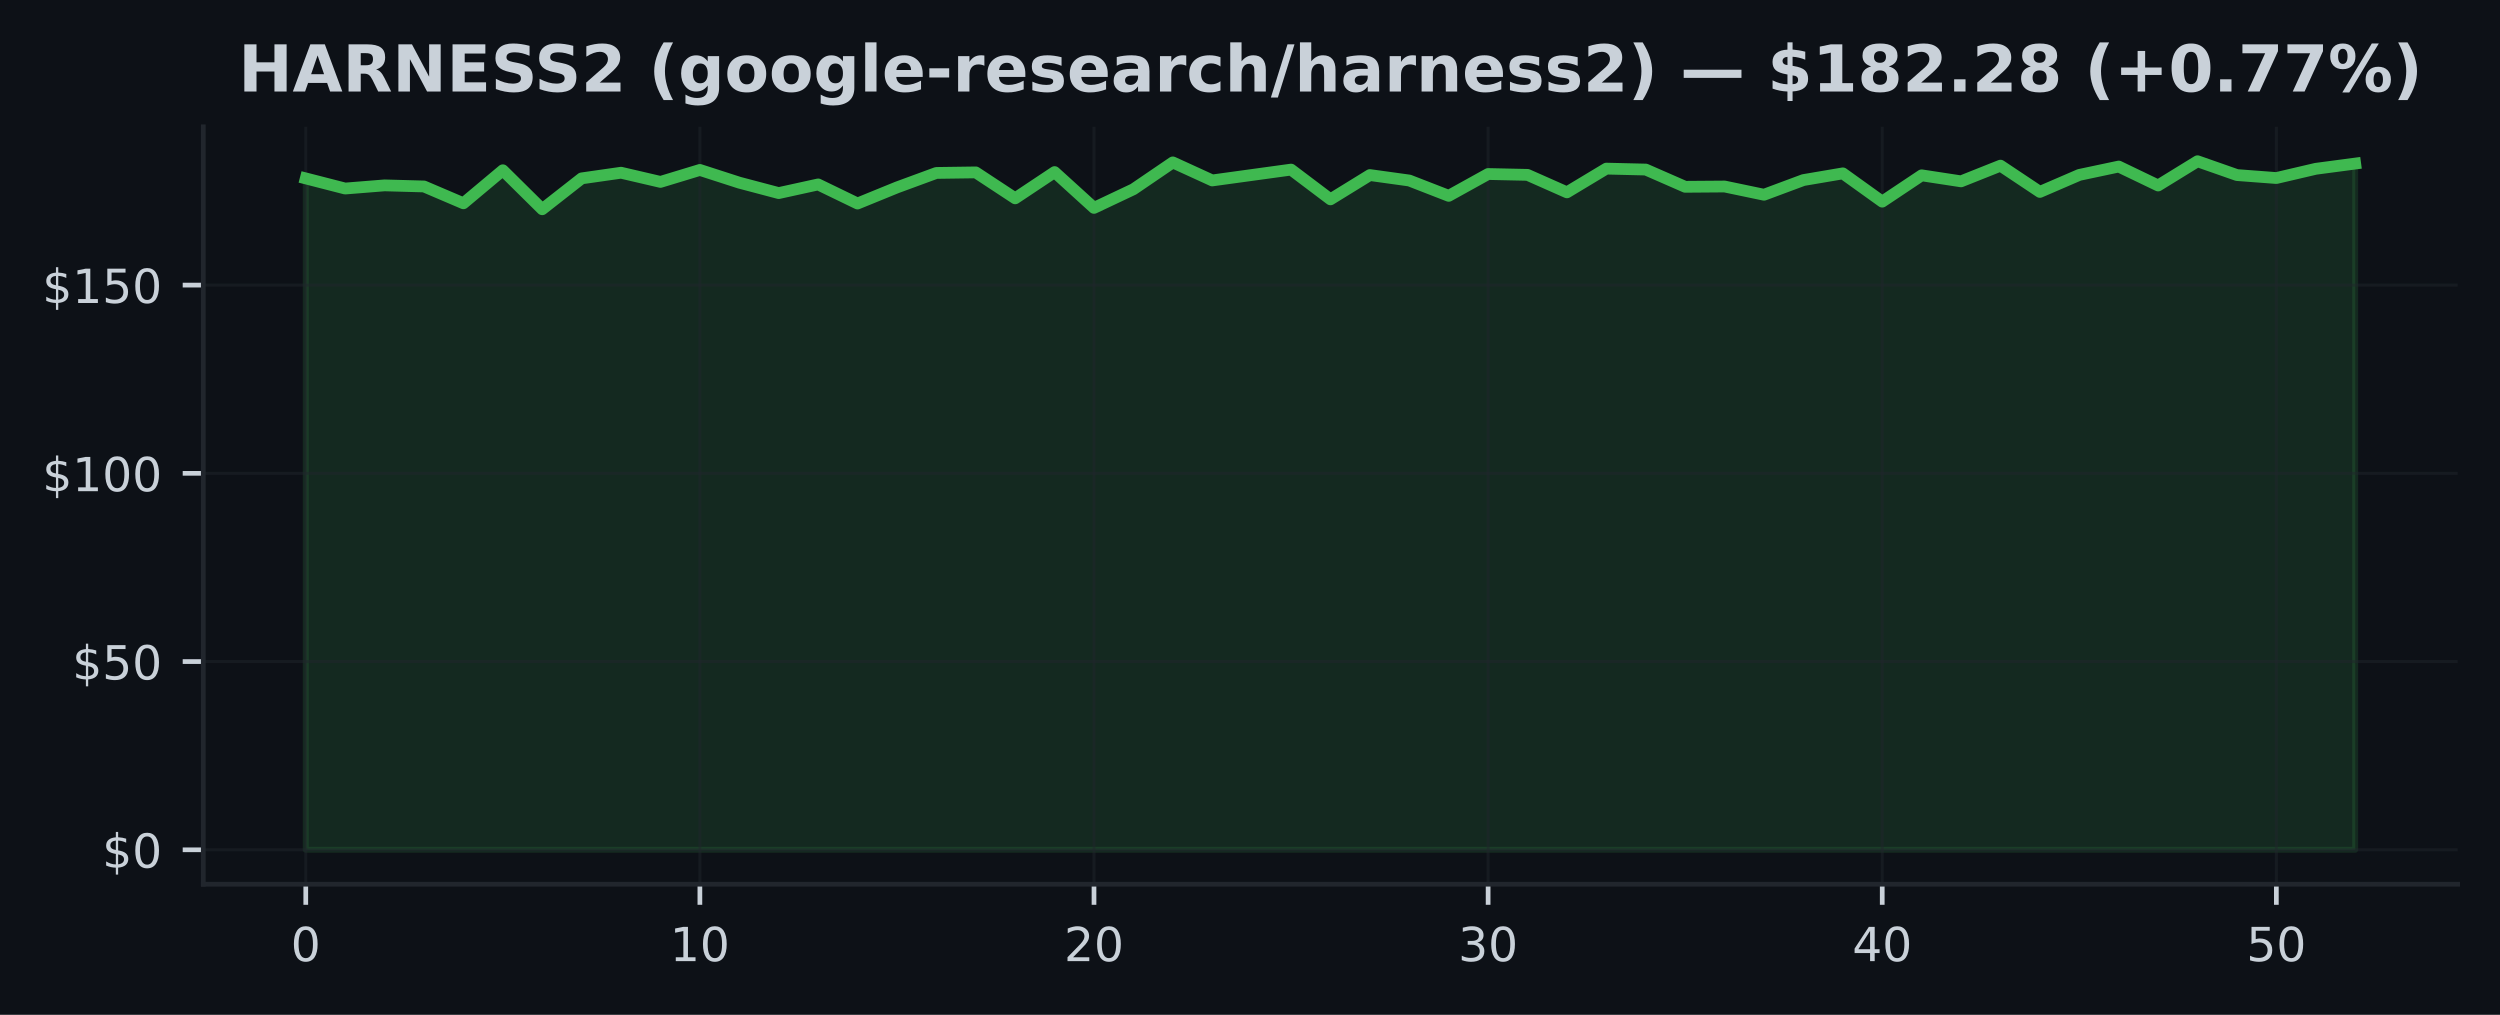
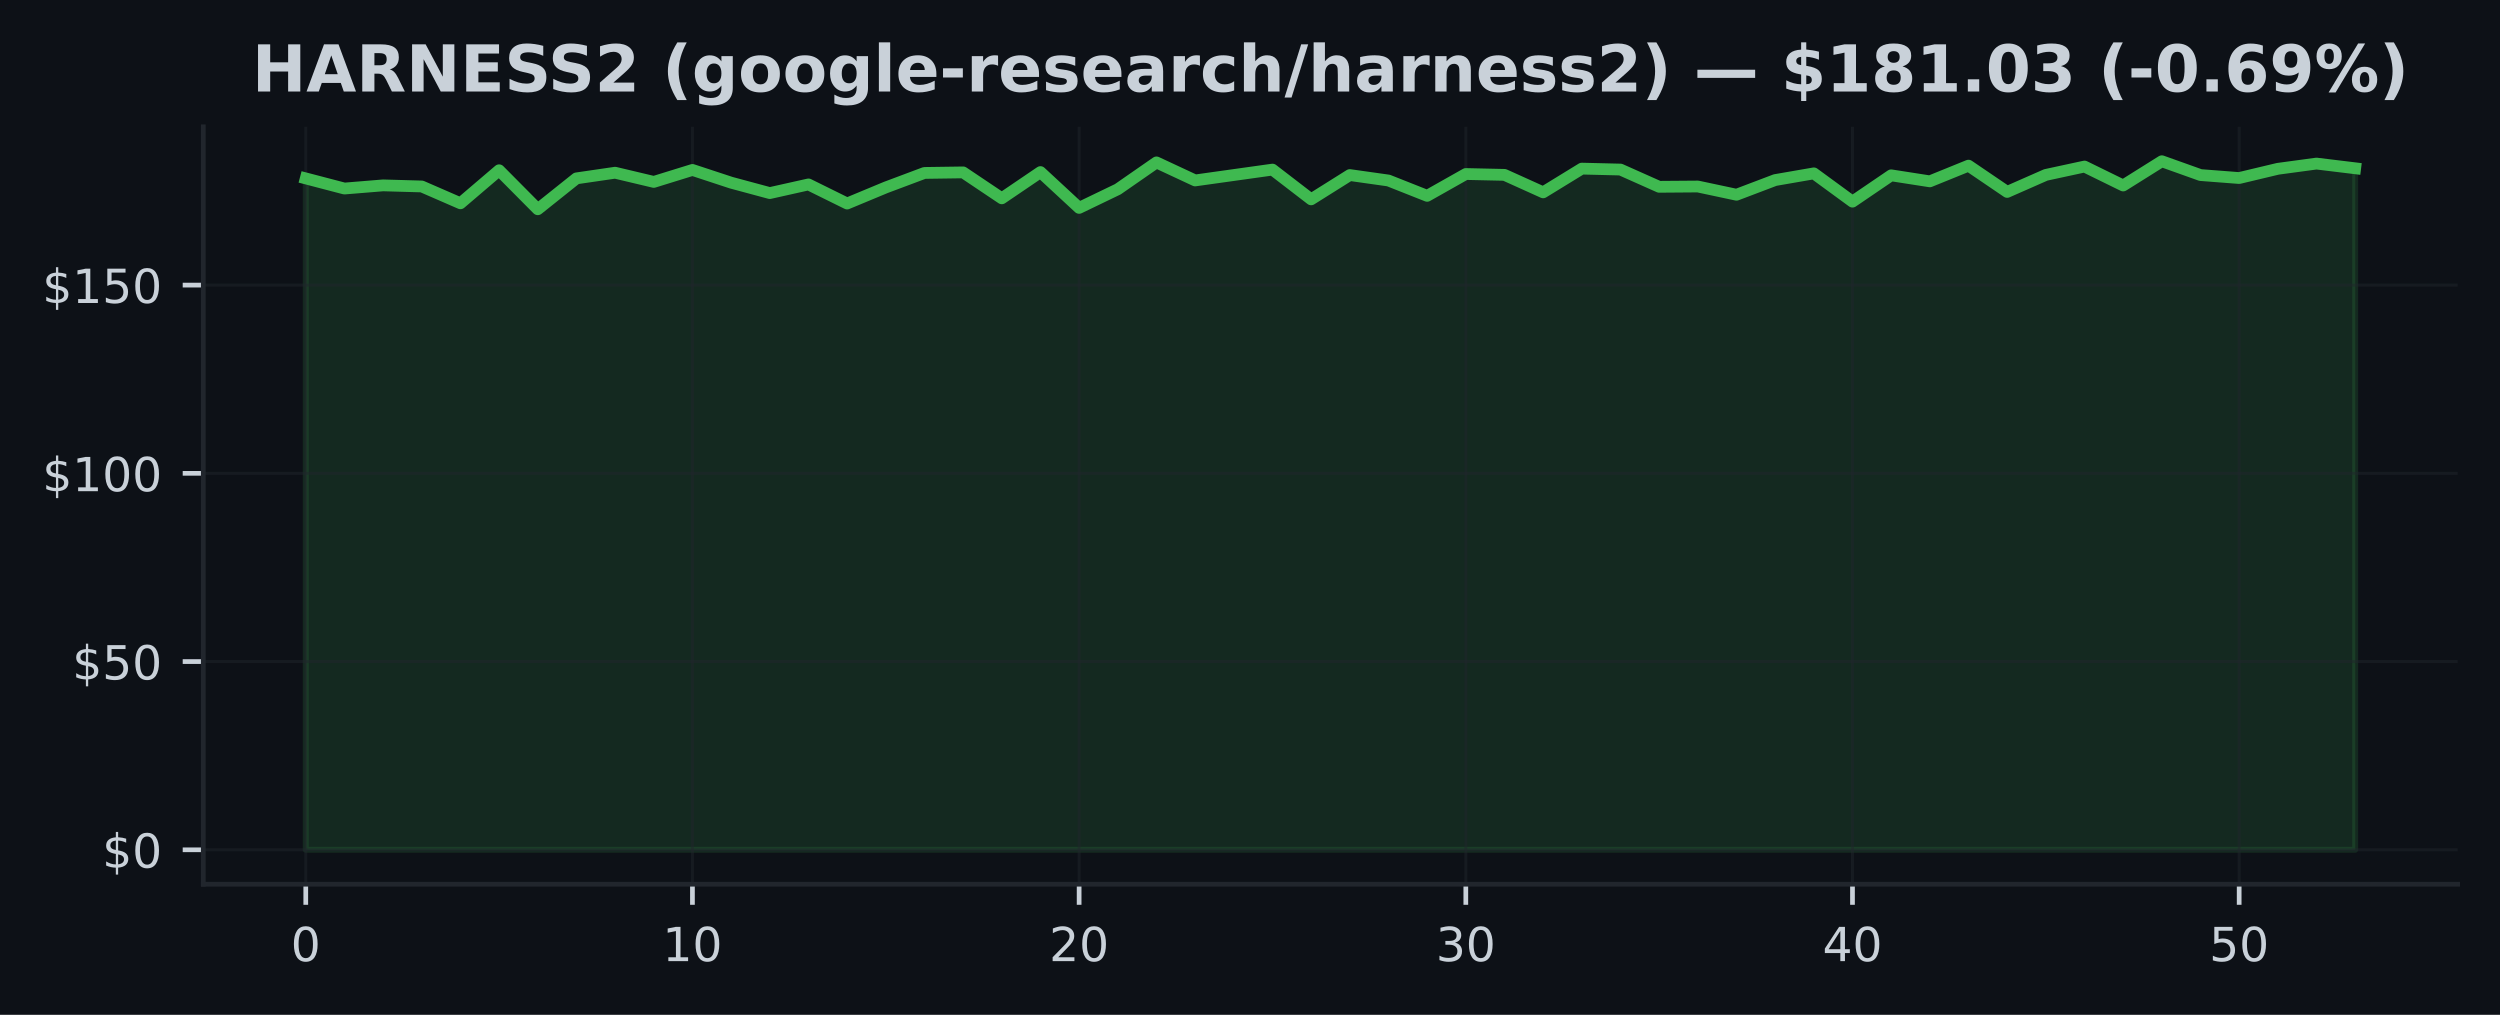
<svg xmlns="http://www.w3.org/2000/svg" xmlns:xlink="http://www.w3.org/1999/xlink" width="425pt" height="172.518pt" viewBox="0 0 425 172.518" version="1.1">
  <defs>
    <style type="text/css">*{stroke-linejoin: round; stroke-linecap: butt}</style>
  </defs>
  <g id="figure_1">
    <g id="patch_1">
      <path d="M 0 172.518  L 425 172.518  L 425 0  L 0 0  z " style="fill: #0d1117" />
    </g>
    <g id="axes_1">
      <g id="patch_2">
        <path d="M 34.56 150.318  L 417.8 150.318  L 417.8 21.558  L 34.56 21.558  z " style="fill: #0d1117" />
      </g>
      <g id="FillBetweenPolyCollection_1">
        <defs>
-           <path id="m20afefccef" d="M 51.98 -28.053  L 51.98 -142.189  L 58.68 -140.467  L 65.38 -141.005  L 72.08 -140.819  L 78.78 -137.959  L 85.48 -143.571  L 92.18 -136.947  L 98.88 -142.195  L 105.58 -143.155  L 112.28 -141.594  L 118.98 -143.629  L 125.68 -141.466  L 132.38 -139.693  L 139.08 -141.165  L 145.78 -137.92  L 152.48 -140.653  L 159.18 -143.117  L 165.88 -143.213  L 172.58 -138.803  L 179.28 -143.264  L 185.98 -137.178  L 192.68 -140.346  L 199.38 -144.909  L 206.08 -141.843  L 212.78 -142.765  L 219.48 -143.686  L 226.18 -138.631  L 232.88 -142.759  L 239.58 -141.831  L 246.28 -139.226  L 252.98 -142.938  L 259.68 -142.791  L 266.38 -139.821  L 273.08 -143.853  L 279.78 -143.693  L 286.48 -140.762  L 293.18 -140.813  L 299.88 -139.411  L 306.58 -141.907  L 313.28 -143.046  L 319.98 -138.24  L 326.68 -142.714  L 333.38 -141.69  L 340.08 -144.358  L 346.78 -139.891  L 353.48 -142.784  L 360.18 -144.205  L 366.88 -140.986  L 373.58 -145.107  L 380.28 -142.759  L 386.98 -142.253  L 393.68 -143.821  L 400.38 -144.71  L 400.38 -28.053  L 400.38 -28.053  L 393.68 -28.053  L 386.98 -28.053  L 380.28 -28.053  L 373.58 -28.053  L 366.88 -28.053  L 360.18 -28.053  L 353.48 -28.053  L 346.78 -28.053  L 340.08 -28.053  L 333.38 -28.053  L 326.68 -28.053  L 319.98 -28.053  L 313.28 -28.053  L 306.58 -28.053  L 299.88 -28.053  L 293.18 -28.053  L 286.48 -28.053  L 279.78 -28.053  L 273.08 -28.053  L 266.38 -28.053  L 259.68 -28.053  L 252.98 -28.053  L 246.28 -28.053  L 239.58 -28.053  L 232.88 -28.053  L 226.18 -28.053  L 219.48 -28.053  L 212.78 -28.053  L 206.08 -28.053  L 199.38 -28.053  L 192.68 -28.053  L 185.98 -28.053  L 179.28 -28.053  L 172.58 -28.053  L 165.88 -28.053  L 159.18 -28.053  L 152.48 -28.053  L 145.78 -28.053  L 139.08 -28.053  L 132.38 -28.053  L 125.68 -28.053  L 118.98 -28.053  L 112.28 -28.053  L 105.58 -28.053  L 98.88 -28.053  L 92.18 -28.053  L 85.48 -28.053  L 78.78 -28.053  L 72.08 -28.053  L 65.38 -28.053  L 58.68 -28.053  L 51.98 -28.053  z " style="stroke: #3fb950; stroke-opacity: 0.15" />
+           <path id="m79b07286d4" d="M 51.98 -28.053  L 51.98 -142.189  L 58.554 -140.467  L 65.127 -141.005  L 71.701 -140.819  L 78.274 -137.959  L 84.848 -143.571  L 91.422 -136.947  L 97.995 -142.195  L 104.569 -143.155  L 111.142 -141.594  L 117.716 -143.629  L 124.289 -141.466  L 130.863 -139.693  L 137.437 -141.165  L 144.01 -137.92  L 150.584 -140.653  L 157.157 -143.117  L 163.731 -143.213  L 170.305 -138.803  L 176.878 -143.264  L 183.452 -137.178  L 190.025 -140.346  L 196.599 -144.909  L 203.172 -141.843  L 209.746 -142.765  L 216.32 -143.686  L 222.893 -138.631  L 229.467 -142.759  L 236.04 -141.831  L 242.614 -139.226  L 249.188 -142.938  L 255.761 -142.791  L 262.335 -139.821  L 268.908 -143.853  L 275.482 -143.693  L 282.055 -140.762  L 288.629 -140.813  L 295.203 -139.411  L 301.776 -141.907  L 308.35 -143.046  L 314.923 -138.24  L 321.497 -142.714  L 328.071 -141.69  L 334.644 -144.358  L 341.218 -139.891  L 347.791 -142.784  L 354.365 -144.205  L 360.938 -140.986  L 367.512 -145.107  L 374.086 -142.759  L 380.659 -142.253  L 387.233 -143.821  L 393.806 -144.71  L 400.38 -143.91  L 400.38 -28.053  L 400.38 -28.053  L 393.806 -28.053  L 387.233 -28.053  L 380.659 -28.053  L 374.086 -28.053  L 367.512 -28.053  L 360.938 -28.053  L 354.365 -28.053  L 347.791 -28.053  L 341.218 -28.053  L 334.644 -28.053  L 328.071 -28.053  L 321.497 -28.053  L 314.923 -28.053  L 308.35 -28.053  L 301.776 -28.053  L 295.203 -28.053  L 288.629 -28.053  L 282.055 -28.053  L 275.482 -28.053  L 268.908 -28.053  L 262.335 -28.053  L 255.761 -28.053  L 249.188 -28.053  L 242.614 -28.053  L 236.04 -28.053  L 229.467 -28.053  L 222.893 -28.053  L 216.32 -28.053  L 209.746 -28.053  L 203.172 -28.053  L 196.599 -28.053  L 190.025 -28.053  L 183.452 -28.053  L 176.878 -28.053  L 170.305 -28.053  L 163.731 -28.053  L 157.157 -28.053  L 150.584 -28.053  L 144.01 -28.053  L 137.437 -28.053  L 130.863 -28.053  L 124.289 -28.053  L 117.716 -28.053  L 111.142 -28.053  L 104.569 -28.053  L 97.995 -28.053  L 91.422 -28.053  L 84.848 -28.053  L 78.274 -28.053  L 71.701 -28.053  L 65.127 -28.053  L 58.554 -28.053  L 51.98 -28.053  z " style="stroke: #3fb950; stroke-opacity: 0.15" />
        </defs>
-         <g clip-path="url(#p54a011a182)">
-           <use xlink:href="#m20afefccef" x="0" y="172.518" style="fill: #3fb950; fill-opacity: 0.15; stroke: #3fb950; stroke-opacity: 0.15" />
+         <g clip-path="url(#pb5a650160e)">
+           <use xlink:href="#m79b07286d4" x="0" y="172.518" style="fill: #3fb950; fill-opacity: 0.15; stroke: #3fb950; stroke-opacity: 0.15" />
        </g>
      </g>
      <g id="matplotlib.axis_1">
        <g id="xtick_1">
          <g id="line2d_1">
-             <path d="M 51.98 150.318  L 51.98 21.558  " clip-path="url(#p54a011a182)" style="fill: none; stroke: #21262d; stroke-opacity: 0.5; stroke-width: 0.5; stroke-linecap: square" />
+             <path d="M 51.98 150.318  L 51.98 21.558  " clip-path="url(#pb5a650160e)" style="fill: none; stroke: #21262d; stroke-opacity: 0.5; stroke-width: 0.5; stroke-linecap: square" />
          </g>
          <g id="line2d_2">
            <defs>
-               <path id="m216bb2ee37" d="M 0 0  L 0 3.5  " style="stroke: #c9d1d9; stroke-width: 0.8" />
+               <path id="m5c89f5e5cf" d="M 0 0  L 0 3.5  " style="stroke: #c9d1d9; stroke-width: 0.8" />
            </defs>
            <g>
-               <use xlink:href="#m216bb2ee37" x="51.98" y="150.318" style="fill: #c9d1d9; stroke: #c9d1d9; stroke-width: 0.8" />
+               <use xlink:href="#m5c89f5e5cf" x="51.98" y="150.318" style="fill: #c9d1d9; stroke: #c9d1d9; stroke-width: 0.8" />
            </g>
          </g>
          <g id="text_1">
            <g style="fill: #c9d1d9" transform="translate(49.435 163.3964) scale(0.08 -0.08)">
              <defs>
                <path id="DejaVuSans-13" d="M 2034 4250  Q 1547 4250 1301 3770  Q 1056 3291 1056 2328  Q 1056 1369 1301 889  Q 1547 409 2034 409  Q 2525 409 2770 889  Q 3016 1369 3016 2328  Q 3016 3291 2770 3770  Q 2525 4250 2034 4250  z M 2034 4750  Q 2819 4750 3233 4129  Q 3647 3509 3647 2328  Q 3647 1150 3233 529  Q 2819 -91 2034 -91  Q 1250 -91 836 529  Q 422 1150 422 2328  Q 422 3509 836 4129  Q 1250 4750 2034 4750  z " transform="scale(0.015625)" />
              </defs>
              <use xlink:href="#DejaVuSans-13" />
            </g>
          </g>
        </g>
        <g id="xtick_2">
          <g id="line2d_3">
-             <path d="M 118.98 150.318  L 118.98 21.558  " clip-path="url(#p54a011a182)" style="fill: none; stroke: #21262d; stroke-opacity: 0.5; stroke-width: 0.5; stroke-linecap: square" />
+             <path d="M 117.716 150.318  L 117.716 21.558  " clip-path="url(#pb5a650160e)" style="fill: none; stroke: #21262d; stroke-opacity: 0.5; stroke-width: 0.5; stroke-linecap: square" />
          </g>
          <g id="line2d_4">
            <g>
-               <use xlink:href="#m216bb2ee37" x="118.98" y="150.318" style="fill: #c9d1d9; stroke: #c9d1d9; stroke-width: 0.8" />
+               <use xlink:href="#m5c89f5e5cf" x="117.716" y="150.318" style="fill: #c9d1d9; stroke: #c9d1d9; stroke-width: 0.8" />
            </g>
          </g>
          <g id="text_2">
-             <g style="fill: #c9d1d9" transform="translate(113.89 163.3964) scale(0.08 -0.08)">
+             <g style="fill: #c9d1d9" transform="translate(112.6258 163.3964) scale(0.08 -0.08)">
              <defs>
                <path id="DejaVuSans-14" d="M 794 531  L 1825 531  L 1825 4091  L 703 3866  L 703 4441  L 1819 4666  L 2450 4666  L 2450 531  L 3481 531  L 3481 0  L 794 0  L 794 531  z " transform="scale(0.015625)" />
              </defs>
              <use xlink:href="#DejaVuSans-14" />
              <use xlink:href="#DejaVuSans-13" transform="translate(63.625 0)" />
            </g>
          </g>
        </g>
        <g id="xtick_3">
          <g id="line2d_5">
-             <path d="M 185.98 150.318  L 185.98 21.558  " clip-path="url(#p54a011a182)" style="fill: none; stroke: #21262d; stroke-opacity: 0.5; stroke-width: 0.5; stroke-linecap: square" />
+             <path d="M 183.452 150.318  L 183.452 21.558  " clip-path="url(#pb5a650160e)" style="fill: none; stroke: #21262d; stroke-opacity: 0.5; stroke-width: 0.5; stroke-linecap: square" />
          </g>
          <g id="line2d_6">
            <g>
-               <use xlink:href="#m216bb2ee37" x="185.98" y="150.318" style="fill: #c9d1d9; stroke: #c9d1d9; stroke-width: 0.8" />
+               <use xlink:href="#m5c89f5e5cf" x="183.452" y="150.318" style="fill: #c9d1d9; stroke: #c9d1d9; stroke-width: 0.8" />
            </g>
          </g>
          <g id="text_3">
-             <g style="fill: #c9d1d9" transform="translate(180.89 163.3964) scale(0.08 -0.08)">
+             <g style="fill: #c9d1d9" transform="translate(178.3617 163.3964) scale(0.08 -0.08)">
              <defs>
                <path id="DejaVuSans-15" d="M 1228 531  L 3431 531  L 3431 0  L 469 0  L 469 531  Q 828 903 1448 1529  Q 2069 2156 2228 2338  Q 2531 2678 2651 2914  Q 2772 3150 2772 3378  Q 2772 3750 2511 3984  Q 2250 4219 1831 4219  Q 1534 4219 1204 4116  Q 875 4013 500 3803  L 500 4441  Q 881 4594 1212 4672  Q 1544 4750 1819 4750  Q 2544 4750 2975 4387  Q 3406 4025 3406 3419  Q 3406 3131 3298 2873  Q 3191 2616 2906 2266  Q 2828 2175 2409 1742  Q 1991 1309 1228 531  z " transform="scale(0.015625)" />
              </defs>
              <use xlink:href="#DejaVuSans-15" />
              <use xlink:href="#DejaVuSans-13" transform="translate(63.625 0)" />
            </g>
          </g>
        </g>
        <g id="xtick_4">
          <g id="line2d_7">
-             <path d="M 252.98 150.318  L 252.98 21.558  " clip-path="url(#p54a011a182)" style="fill: none; stroke: #21262d; stroke-opacity: 0.5; stroke-width: 0.5; stroke-linecap: square" />
+             <path d="M 249.188 150.318  L 249.188 21.558  " clip-path="url(#pb5a650160e)" style="fill: none; stroke: #21262d; stroke-opacity: 0.5; stroke-width: 0.5; stroke-linecap: square" />
          </g>
          <g id="line2d_8">
            <g>
-               <use xlink:href="#m216bb2ee37" x="252.98" y="150.318" style="fill: #c9d1d9; stroke: #c9d1d9; stroke-width: 0.8" />
+               <use xlink:href="#m5c89f5e5cf" x="249.188" y="150.318" style="fill: #c9d1d9; stroke: #c9d1d9; stroke-width: 0.8" />
            </g>
          </g>
          <g id="text_4">
-             <g style="fill: #c9d1d9" transform="translate(247.89 163.3964) scale(0.08 -0.08)">
+             <g style="fill: #c9d1d9" transform="translate(244.0975 163.3964) scale(0.08 -0.08)">
              <defs>
                <path id="DejaVuSans-16" d="M 2597 2516  Q 3050 2419 3304 2112  Q 3559 1806 3559 1356  Q 3559 666 3084 287  Q 2609 -91 1734 -91  Q 1441 -91 1130 -33  Q 819 25 488 141  L 488 750  Q 750 597 1062 519  Q 1375 441 1716 441  Q 2309 441 2620 675  Q 2931 909 2931 1356  Q 2931 1769 2642 2001  Q 2353 2234 1838 2234  L 1294 2234  L 1294 2753  L 1863 2753  Q 2328 2753 2575 2939  Q 2822 3125 2822 3475  Q 2822 3834 2567 4026  Q 2313 4219 1838 4219  Q 1578 4219 1281 4162  Q 984 4106 628 3988  L 628 4550  Q 988 4650 1302 4700  Q 1616 4750 1894 4750  Q 2613 4750 3031 4423  Q 3450 4097 3450 3541  Q 3450 3153 3228 2886  Q 3006 2619 2597 2516  z " transform="scale(0.015625)" />
              </defs>
              <use xlink:href="#DejaVuSans-16" />
              <use xlink:href="#DejaVuSans-13" transform="translate(63.625 0)" />
            </g>
          </g>
        </g>
        <g id="xtick_5">
          <g id="line2d_9">
-             <path d="M 319.98 150.318  L 319.98 21.558  " clip-path="url(#p54a011a182)" style="fill: none; stroke: #21262d; stroke-opacity: 0.5; stroke-width: 0.5; stroke-linecap: square" />
+             <path d="M 314.923 150.318  L 314.923 21.558  " clip-path="url(#pb5a650160e)" style="fill: none; stroke: #21262d; stroke-opacity: 0.5; stroke-width: 0.5; stroke-linecap: square" />
          </g>
          <g id="line2d_10">
            <g>
-               <use xlink:href="#m216bb2ee37" x="319.98" y="150.318" style="fill: #c9d1d9; stroke: #c9d1d9; stroke-width: 0.8" />
+               <use xlink:href="#m5c89f5e5cf" x="314.923" y="150.318" style="fill: #c9d1d9; stroke: #c9d1d9; stroke-width: 0.8" />
            </g>
          </g>
          <g id="text_5">
-             <g style="fill: #c9d1d9" transform="translate(314.89 163.3964) scale(0.08 -0.08)">
+             <g style="fill: #c9d1d9" transform="translate(309.8334 163.3964) scale(0.08 -0.08)">
              <defs>
                <path id="DejaVuSans-17" d="M 2419 4116  L 825 1625  L 2419 1625  L 2419 4116  z M 2253 4666  L 3047 4666  L 3047 1625  L 3713 1625  L 3713 1100  L 3047 1100  L 3047 0  L 2419 0  L 2419 1100  L 313 1100  L 313 1709  L 2253 4666  z " transform="scale(0.015625)" />
              </defs>
              <use xlink:href="#DejaVuSans-17" />
              <use xlink:href="#DejaVuSans-13" transform="translate(63.625 0)" />
            </g>
          </g>
        </g>
        <g id="xtick_6">
          <g id="line2d_11">
-             <path d="M 386.98 150.318  L 386.98 21.558  " clip-path="url(#p54a011a182)" style="fill: none; stroke: #21262d; stroke-opacity: 0.5; stroke-width: 0.5; stroke-linecap: square" />
+             <path d="M 380.659 150.318  L 380.659 21.558  " clip-path="url(#pb5a650160e)" style="fill: none; stroke: #21262d; stroke-opacity: 0.5; stroke-width: 0.5; stroke-linecap: square" />
          </g>
          <g id="line2d_12">
            <g>
-               <use xlink:href="#m216bb2ee37" x="386.98" y="150.318" style="fill: #c9d1d9; stroke: #c9d1d9; stroke-width: 0.8" />
+               <use xlink:href="#m5c89f5e5cf" x="380.659" y="150.318" style="fill: #c9d1d9; stroke: #c9d1d9; stroke-width: 0.8" />
            </g>
          </g>
          <g id="text_6">
-             <g style="fill: #c9d1d9" transform="translate(381.89 163.3964) scale(0.08 -0.08)">
+             <g style="fill: #c9d1d9" transform="translate(375.5692 163.3964) scale(0.08 -0.08)">
              <defs>
                <path id="DejaVuSans-18" d="M 691 4666  L 3169 4666  L 3169 4134  L 1269 4134  L 1269 2991  Q 1406 3038 1543 3061  Q 1681 3084 1819 3084  Q 2600 3084 3056 2656  Q 3513 2228 3513 1497  Q 3513 744 3044 326  Q 2575 -91 1722 -91  Q 1428 -91 1123 -41  Q 819 9 494 109  L 494 744  Q 775 591 1075 516  Q 1375 441 1709 441  Q 2250 441 2565 725  Q 2881 1009 2881 1497  Q 2881 1984 2565 2268  Q 2250 2553 1709 2553  Q 1456 2553 1204 2497  Q 953 2441 691 2322  L 691 4666  z " transform="scale(0.015625)" />
              </defs>
              <use xlink:href="#DejaVuSans-18" />
              <use xlink:href="#DejaVuSans-13" transform="translate(63.625 0)" />
            </g>
          </g>
        </g>
      </g>
      <g id="matplotlib.axis_2">
        <g id="ytick_1">
          <g id="line2d_13">
-             <path d="M 34.56 144.466  L 417.8 144.466  " clip-path="url(#p54a011a182)" style="fill: none; stroke: #21262d; stroke-opacity: 0.5; stroke-width: 0.5; stroke-linecap: square" />
+             <path d="M 34.56 144.466  L 417.8 144.466  " clip-path="url(#pb5a650160e)" style="fill: none; stroke: #21262d; stroke-opacity: 0.5; stroke-width: 0.5; stroke-linecap: square" />
          </g>
          <g id="line2d_14">
            <defs>
-               <path id="m1f286addc2" d="M 0 0  L -3.5 0  " style="stroke: #c9d1d9; stroke-width: 0.8" />
+               <path id="m930d141c5b" d="M 0 0  L -3.5 0  " style="stroke: #c9d1d9; stroke-width: 0.8" />
            </defs>
            <g>
-               <use xlink:href="#m1f286addc2" x="34.56" y="144.466" style="fill: #c9d1d9; stroke: #c9d1d9; stroke-width: 0.8" />
+               <use xlink:href="#m930d141c5b" x="34.56" y="144.466" style="fill: #c9d1d9; stroke: #c9d1d9; stroke-width: 0.8" />
            </g>
          </g>
          <g id="text_7">
            <g style="fill: #c9d1d9" transform="translate(17.38 147.5049) scale(0.08 -0.08)">
              <defs>
                <path id="DejaVuSans-7" d="M 2163 -941  L 1850 -941  L 1847 0  Q 1519 6 1191 76  Q 863 147 531 288  L 531 850  Q 850 650 1176 548  Q 1503 447 1850 444  L 1850 1869  Q 1159 1981 845 2250  Q 531 2519 531 2988  Q 531 3497 872 3790  Q 1213 4084 1850 4128  L 1850 4863  L 2163 4863  L 2163 4138  Q 2453 4125 2725 4076  Q 2997 4028 3256 3944  L 3256 3397  Q 2997 3528 2723 3600  Q 2450 3672 2163 3684  L 2163 2350  Q 2872 2241 3206 1959  Q 3541 1678 3541 1191  Q 3541 663 3186 358  Q 2831 53 2163 6  L 2163 -941  z M 1850 2406  L 1850 3688  Q 1488 3647 1297 3481  Q 1106 3316 1106 3041  Q 1106 2772 1282 2622  Q 1459 2472 1850 2406  z M 2163 1806  L 2163 453  Q 2559 506 2761 678  Q 2963 850 2963 1131  Q 2963 1406 2770 1568  Q 2578 1731 2163 1806  z " transform="scale(0.015625)" />
              </defs>
              <use xlink:href="#DejaVuSans-7" />
              <use xlink:href="#DejaVuSans-13" transform="translate(63.625 0)" />
            </g>
          </g>
        </g>
        <g id="ytick_2">
          <g id="line2d_15">
-             <path d="M 34.56 112.466  L 417.8 112.466  " clip-path="url(#p54a011a182)" style="fill: none; stroke: #21262d; stroke-opacity: 0.5; stroke-width: 0.5; stroke-linecap: square" />
+             <path d="M 34.56 112.466  L 417.8 112.466  " clip-path="url(#pb5a650160e)" style="fill: none; stroke: #21262d; stroke-opacity: 0.5; stroke-width: 0.5; stroke-linecap: square" />
          </g>
          <g id="line2d_16">
            <g>
-               <use xlink:href="#m1f286addc2" x="34.56" y="112.466" style="fill: #c9d1d9; stroke: #c9d1d9; stroke-width: 0.8" />
+               <use xlink:href="#m930d141c5b" x="34.56" y="112.466" style="fill: #c9d1d9; stroke: #c9d1d9; stroke-width: 0.8" />
            </g>
          </g>
          <g id="text_8">
            <g style="fill: #c9d1d9" transform="translate(12.29 115.5053) scale(0.08 -0.08)">
              <use xlink:href="#DejaVuSans-7" />
              <use xlink:href="#DejaVuSans-18" transform="translate(63.625 0)" />
              <use xlink:href="#DejaVuSans-13" transform="translate(127.25 0)" />
            </g>
          </g>
        </g>
        <g id="ytick_3">
          <g id="line2d_17">
-             <path d="M 34.56 80.466  L 417.8 80.466  " clip-path="url(#p54a011a182)" style="fill: none; stroke: #21262d; stroke-opacity: 0.5; stroke-width: 0.5; stroke-linecap: square" />
+             <path d="M 34.56 80.466  L 417.8 80.466  " clip-path="url(#pb5a650160e)" style="fill: none; stroke: #21262d; stroke-opacity: 0.5; stroke-width: 0.5; stroke-linecap: square" />
          </g>
          <g id="line2d_18">
            <g>
-               <use xlink:href="#m1f286addc2" x="34.56" y="80.466" style="fill: #c9d1d9; stroke: #c9d1d9; stroke-width: 0.8" />
+               <use xlink:href="#m930d141c5b" x="34.56" y="80.466" style="fill: #c9d1d9; stroke: #c9d1d9; stroke-width: 0.8" />
            </g>
          </g>
          <g id="text_9">
            <g style="fill: #c9d1d9" transform="translate(7.2 83.50572) scale(0.08 -0.08)">
              <use xlink:href="#DejaVuSans-7" />
              <use xlink:href="#DejaVuSans-14" transform="translate(63.625 0)" />
              <use xlink:href="#DejaVuSans-13" transform="translate(127.25 0)" />
              <use xlink:href="#DejaVuSans-13" transform="translate(190.875 0)" />
            </g>
          </g>
        </g>
        <g id="ytick_4">
          <g id="line2d_19">
-             <path d="M 34.56 48.467  L 417.8 48.467  " clip-path="url(#p54a011a182)" style="fill: none; stroke: #21262d; stroke-opacity: 0.5; stroke-width: 0.5; stroke-linecap: square" />
+             <path d="M 34.56 48.467  L 417.8 48.467  " clip-path="url(#pb5a650160e)" style="fill: none; stroke: #21262d; stroke-opacity: 0.5; stroke-width: 0.5; stroke-linecap: square" />
          </g>
          <g id="line2d_20">
            <g>
-               <use xlink:href="#m1f286addc2" x="34.56" y="48.467" style="fill: #c9d1d9; stroke: #c9d1d9; stroke-width: 0.8" />
+               <use xlink:href="#m930d141c5b" x="34.56" y="48.467" style="fill: #c9d1d9; stroke: #c9d1d9; stroke-width: 0.8" />
            </g>
          </g>
          <g id="text_10">
            <g style="fill: #c9d1d9" transform="translate(7.2 51.50612) scale(0.08 -0.08)">
              <use xlink:href="#DejaVuSans-7" />
              <use xlink:href="#DejaVuSans-14" transform="translate(63.625 0)" />
              <use xlink:href="#DejaVuSans-18" transform="translate(127.25 0)" />
              <use xlink:href="#DejaVuSans-13" transform="translate(190.875 0)" />
            </g>
          </g>
        </g>
      </g>
      <g id="line2d_21">
-         <path d="M 51.98 30.329  L 58.68 32.051  L 65.38 31.513  L 72.08 31.699  L 78.78 34.56  L 85.48 28.947  L 92.18 35.571  L 98.88 30.323  L 105.58 29.363  L 112.28 30.925  L 118.98 28.889  L 125.68 31.053  L 132.38 32.825  L 139.08 31.353  L 145.78 34.598  L 152.48 31.865  L 159.18 29.401  L 165.88 29.305  L 172.58 33.715  L 179.28 29.254  L 185.98 35.341  L 192.68 32.173  L 199.38 27.609  L 206.08 30.675  L 212.78 29.753  L 219.48 28.832  L 226.18 33.888  L 232.88 29.76  L 239.58 30.688  L 246.28 33.293  L 252.98 29.581  L 259.68 29.728  L 266.38 32.697  L 273.08 28.665  L 279.78 28.825  L 286.48 31.757  L 293.18 31.705  L 299.88 33.107  L 306.58 30.611  L 313.28 29.472  L 319.98 34.278  L 326.68 29.805  L 333.38 30.829  L 340.08 28.16  L 346.78 32.627  L 353.48 29.734  L 360.18 28.313  L 366.88 31.533  L 373.58 27.411  L 380.28 29.76  L 386.98 30.265  L 393.68 28.697  L 400.38 27.808  " clip-path="url(#p54a011a182)" style="fill: none; stroke: #3fb950; stroke-width: 2; stroke-linecap: square" />
+         <path d="M 51.98 30.329  L 58.554 32.051  L 65.127 31.513  L 71.701 31.699  L 78.274 34.56  L 84.848 28.947  L 91.422 35.571  L 97.995 30.323  L 104.569 29.363  L 111.142 30.925  L 117.716 28.889  L 124.289 31.053  L 130.863 32.825  L 137.437 31.353  L 144.01 34.598  L 150.584 31.865  L 157.157 29.401  L 163.731 29.305  L 170.305 33.715  L 176.878 29.254  L 183.452 35.341  L 190.025 32.173  L 196.599 27.609  L 203.172 30.675  L 209.746 29.753  L 216.32 28.832  L 222.893 33.888  L 229.467 29.76  L 236.04 30.688  L 242.614 33.293  L 249.188 29.581  L 255.761 29.728  L 262.335 32.697  L 268.908 28.665  L 275.482 28.825  L 282.055 31.757  L 288.629 31.705  L 295.203 33.107  L 301.776 30.611  L 308.35 29.472  L 314.923 34.278  L 321.497 29.805  L 328.071 30.829  L 334.644 28.16  L 341.218 32.627  L 347.791 29.734  L 354.365 28.313  L 360.938 31.533  L 367.512 27.411  L 374.086 29.76  L 380.659 30.265  L 387.233 28.697  L 393.806 27.808  L 400.38 28.608  " clip-path="url(#pb5a650160e)" style="fill: none; stroke: #3fb950; stroke-width: 2; stroke-linecap: square" />
      </g>
      <g id="patch_3">
        <path d="M 34.56 150.318  L 34.56 21.558  " style="fill: none; stroke: #21262d; stroke-width: 0.8; stroke-linejoin: miter; stroke-linecap: square" />
      </g>
      <g id="patch_4">
        <path d="M 34.56 150.318  L 417.8 150.318  " style="fill: none; stroke: #21262d; stroke-width: 0.8; stroke-linejoin: miter; stroke-linecap: square" />
      </g>
      <g id="text_11">
-         <g style="fill: #c9d1d9" transform="translate(40.5275 15.55828) scale(0.11 -0.11)">
+         <g style="fill: #c9d1d9" transform="translate(42.85383 15.55828) scale(0.11 -0.11)">
          <defs>
            <path id="DejaVuSans-Bold-2b" d="M 588 4666  L 1791 4666  L 1791 2888  L 3566 2888  L 3566 4666  L 4769 4666  L 4769 0  L 3566 0  L 3566 1978  L 1791 1978  L 1791 0  L 588 0  L 588 4666  z " transform="scale(0.015625)" />
            <path id="DejaVuSans-Bold-24" d="M 3419 850  L 1538 850  L 1241 0  L 31 0  L 1759 4666  L 3194 4666  L 4922 0  L 3713 0  L 3419 850  z M 1838 1716  L 3116 1716  L 2478 3572  L 1838 1716  z " transform="scale(0.015625)" />
            <path id="DejaVuSans-Bold-35" d="M 2297 2597  Q 2675 2597 2839 2737  Q 3003 2878 3003 3200  Q 3003 3519 2839 3656  Q 2675 3794 2297 3794  L 1791 3794  L 1791 2597  L 2297 2597  z M 1791 1766  L 1791 0  L 588 0  L 588 4666  L 2425 4666  Q 3347 4666 3776 4356  Q 4206 4047 4206 3378  Q 4206 2916 3982 2619  Q 3759 2322 3309 2181  Q 3556 2125 3751 1926  Q 3947 1728 4147 1325  L 4800 0  L 3519 0  L 2950 1159  Q 2778 1509 2601 1637  Q 2425 1766 2131 1766  L 1791 1766  z " transform="scale(0.015625)" />
            <path id="DejaVuSans-Bold-31" d="M 588 4666  L 1931 4666  L 3628 1466  L 3628 4666  L 4769 4666  L 4769 0  L 3425 0  L 1728 3200  L 1728 0  L 588 0  L 588 4666  z " transform="scale(0.015625)" />
            <path id="DejaVuSans-Bold-28" d="M 588 4666  L 3834 4666  L 3834 3756  L 1791 3756  L 1791 2888  L 3713 2888  L 3713 1978  L 1791 1978  L 1791 909  L 3903 909  L 3903 0  L 588 0  L 588 4666  z " transform="scale(0.015625)" />
            <path id="DejaVuSans-Bold-36" d="M 3834 4519  L 3834 3531  Q 3450 3703 3084 3790  Q 2719 3878 2394 3878  Q 1963 3878 1756 3759  Q 1550 3641 1550 3391  Q 1550 3203 1689 3098  Q 1828 2994 2194 2919  L 2706 2816  Q 3484 2659 3812 2340  Q 4141 2022 4141 1434  Q 4141 663 3683 286  Q 3225 -91 2284 -91  Q 1841 -91 1394 -6  Q 947 78 500 244  L 500 1259  Q 947 1022 1364 901  Q 1781 781 2169 781  Q 2563 781 2772 912  Q 2981 1044 2981 1288  Q 2981 1506 2839 1625  Q 2697 1744 2272 1838  L 1806 1941  Q 1106 2091 782 2419  Q 459 2747 459 3303  Q 459 4000 909 4375  Q 1359 4750 2203 4750  Q 2588 4750 2994 4692  Q 3400 4634 3834 4519  z " transform="scale(0.015625)" />
            <path id="DejaVuSans-Bold-15" d="M 1844 884  L 3897 884  L 3897 0  L 506 0  L 506 884  L 2209 2388  Q 2438 2594 2547 2791  Q 2656 2988 2656 3200  Q 2656 3528 2436 3728  Q 2216 3928 1850 3928  Q 1569 3928 1234 3808  Q 900 3688 519 3450  L 519 4475  Q 925 4609 1322 4679  Q 1719 4750 2100 4750  Q 2938 4750 3402 4381  Q 3866 4013 3866 3353  Q 3866 2972 3669 2642  Q 3472 2313 2841 1759  L 1844 884  z " transform="scale(0.015625)" />
            <path id="DejaVuSans-Bold-3" transform="scale(0.015625)" />
            <path id="DejaVuSans-Bold-b" d="M 2413 -844  L 1484 -844  Q 1006 -72 778 623  Q 550 1319 550 2003  Q 550 2688 779 3389  Q 1009 4091 1484 4856  L 2413 4856  Q 2013 4116 1813 3408  Q 1613 2700 1613 2009  Q 1613 1319 1811 609  Q 2009 -100 2413 -844  z " transform="scale(0.015625)" />
            <path id="DejaVuSans-Bold-4a" d="M 2919 594  Q 2688 288 2409 144  Q 2131 0 1766 0  Q 1125 0 706 504  Q 288 1009 288 1791  Q 288 2575 706 3076  Q 1125 3578 1766 3578  Q 2131 3578 2409 3434  Q 2688 3291 2919 2981  L 2919 3500  L 4044 3500  L 4044 353  Q 4044 -491 3511 -936  Q 2978 -1381 1966 -1381  Q 1638 -1381 1331 -1331  Q 1025 -1281 716 -1178  L 716 -306  Q 1009 -475 1290 -558  Q 1572 -641 1856 -641  Q 2406 -641 2662 -400  Q 2919 -159 2919 353  L 2919 594  z M 2181 2772  Q 1834 2772 1640 2515  Q 1447 2259 1447 1791  Q 1447 1309 1634 1061  Q 1822 813 2181 813  Q 2531 813 2725 1069  Q 2919 1325 2919 1791  Q 2919 2259 2725 2515  Q 2531 2772 2181 2772  z " transform="scale(0.015625)" />
            <path id="DejaVuSans-Bold-52" d="M 2203 2784  Q 1831 2784 1636 2517  Q 1441 2250 1441 1747  Q 1441 1244 1636 976  Q 1831 709 2203 709  Q 2569 709 2762 976  Q 2956 1244 2956 1747  Q 2956 2250 2762 2517  Q 2569 2784 2203 2784  z M 2203 3584  Q 3106 3584 3614 3096  Q 4122 2609 4122 1747  Q 4122 884 3614 396  Q 3106 -91 2203 -91  Q 1297 -91 786 396  Q 275 884 275 1747  Q 275 2609 786 3096  Q 1297 3584 2203 3584  z " transform="scale(0.015625)" />
            <path id="DejaVuSans-Bold-4f" d="M 538 4863  L 1656 4863  L 1656 0  L 538 0  L 538 4863  z " transform="scale(0.015625)" />
            <path id="DejaVuSans-Bold-48" d="M 4031 1759  L 4031 1441  L 1416 1441  Q 1456 1047 1700 850  Q 1944 653 2381 653  Q 2734 653 3104 758  Q 3475 863 3866 1075  L 3866 213  Q 3469 63 3072 -14  Q 2675 -91 2278 -91  Q 1328 -91 801 392  Q 275 875 275 1747  Q 275 2603 792 3093  Q 1309 3584 2216 3584  Q 3041 3584 3536 3087  Q 4031 2591 4031 1759  z M 2881 2131  Q 2881 2450 2695 2645  Q 2509 2841 2209 2841  Q 1884 2841 1681 2658  Q 1478 2475 1428 2131  L 2881 2131  z " transform="scale(0.015625)" />
            <path id="DejaVuSans-Bold-10" d="M 347 2297  L 2309 2297  L 2309 1388  L 347 1388  L 347 2297  z " transform="scale(0.015625)" />
            <path id="DejaVuSans-Bold-55" d="M 3138 2547  Q 2991 2616 2845 2648  Q 2700 2681 2553 2681  Q 2122 2681 1889 2404  Q 1656 2128 1656 1613  L 1656 0  L 538 0  L 538 3500  L 1656 3500  L 1656 2925  Q 1872 3269 2151 3426  Q 2431 3584 2822 3584  Q 2878 3584 2943 3579  Q 3009 3575 3134 3559  L 3138 2547  z " transform="scale(0.015625)" />
            <path id="DejaVuSans-Bold-56" d="M 3272 3391  L 3272 2541  Q 2913 2691 2578 2766  Q 2244 2841 1947 2841  Q 1628 2841 1473 2761  Q 1319 2681 1319 2516  Q 1319 2381 1436 2309  Q 1553 2238 1856 2203  L 2053 2175  Q 2913 2066 3209 1816  Q 3506 1566 3506 1031  Q 3506 472 3093 190  Q 2681 -91 1863 -91  Q 1516 -91 1145 -36  Q 775 19 384 128  L 384 978  Q 719 816 1070 734  Q 1422 653 1784 653  Q 2113 653 2278 743  Q 2444 834 2444 1013  Q 2444 1163 2330 1236  Q 2216 1309 1875 1350  L 1678 1375  Q 931 1469 631 1722  Q 331 1975 331 2491  Q 331 3047 712 3315  Q 1094 3584 1881 3584  Q 2191 3584 2531 3537  Q 2872 3491 3272 3391  z " transform="scale(0.015625)" />
            <path id="DejaVuSans-Bold-44" d="M 2106 1575  Q 1756 1575 1579 1456  Q 1403 1338 1403 1106  Q 1403 894 1545 773  Q 1688 653 1941 653  Q 2256 653 2472 879  Q 2688 1106 2688 1447  L 2688 1575  L 2106 1575  z M 3816 1997  L 3816 0  L 2688 0  L 2688 519  Q 2463 200 2181 54  Q 1900 -91 1497 -91  Q 953 -91 614 226  Q 275 544 275 1050  Q 275 1666 698 1953  Q 1122 2241 2028 2241  L 2688 2241  L 2688 2328  Q 2688 2594 2478 2717  Q 2269 2841 1825 2841  Q 1466 2841 1156 2769  Q 847 2697 581 2553  L 581 3406  Q 941 3494 1303 3539  Q 1666 3584 2028 3584  Q 2975 3584 3395 3211  Q 3816 2838 3816 1997  z " transform="scale(0.015625)" />
            <path id="DejaVuSans-Bold-46" d="M 3366 3391  L 3366 2478  Q 3138 2634 2908 2709  Q 2678 2784 2431 2784  Q 1963 2784 1702 2511  Q 1441 2238 1441 1747  Q 1441 1256 1702 982  Q 1963 709 2431 709  Q 2694 709 2930 787  Q 3166 866 3366 1019  L 3366 103  Q 3103 6 2833 -42  Q 2563 -91 2291 -91  Q 1344 -91 809 395  Q 275 881 275 1747  Q 275 2613 809 3098  Q 1344 3584 2291 3584  Q 2566 3584 2833 3536  Q 3100 3488 3366 3391  z " transform="scale(0.015625)" />
            <path id="DejaVuSans-Bold-4b" d="M 4056 2131  L 4056 0  L 2931 0  L 2931 347  L 2931 1625  Q 2931 2084 2911 2256  Q 2891 2428 2841 2509  Q 2775 2619 2662 2680  Q 2550 2741 2406 2741  Q 2056 2741 1856 2470  Q 1656 2200 1656 1722  L 1656 0  L 538 0  L 538 4863  L 1656 4863  L 1656 2988  Q 1909 3294 2193 3439  Q 2478 3584 2822 3584  Q 3428 3584 3742 3212  Q 4056 2841 4056 2131  z " transform="scale(0.015625)" />
            <path id="DejaVuSans-Bold-12" d="M 1644 4666  L 2338 4666  L 691 -594  L 0 -594  L 1644 4666  z " transform="scale(0.015625)" />
            <path id="DejaVuSans-Bold-51" d="M 4056 2131  L 4056 0  L 2931 0  L 2931 347  L 2931 1631  Q 2931 2084 2911 2256  Q 2891 2428 2841 2509  Q 2775 2619 2662 2680  Q 2550 2741 2406 2741  Q 2056 2741 1856 2470  Q 1656 2200 1656 1722  L 1656 0  L 538 0  L 538 3500  L 1656 3500  L 1656 2988  Q 1909 3294 2193 3439  Q 2478 3584 2822 3584  Q 3428 3584 3742 3212  Q 4056 2841 4056 2131  z " transform="scale(0.015625)" />
            <path id="DejaVuSans-Bold-c" d="M 513 -844  Q 913 -100 1113 609  Q 1313 1319 1313 2009  Q 1313 2700 1113 3408  Q 913 4116 513 4856  L 1441 4856  Q 1916 4091 2145 3389  Q 2375 2688 2375 2003  Q 2375 1319 2147 623  Q 1919 -72 1441 -844  L 513 -844  z " transform="scale(0.015625)" />
            <path id="DejaVuSans-Bold-af6" d="M 344 2156  L 6056 2156  L 6056 1350  L 344 1350  L 344 2156  z " transform="scale(0.015625)" />
            <path id="DejaVuSans-Bold-7" d="M 2484 -941  L 1978 -941  L 1975 0  Q 1584 16 1218 87  Q 853 159 506 288  L 506 1106  Q 866 922 1233 823  Q 1600 725 1978 713  L 1978 1684  L 1875 1703  Q 1128 1834 814 2115  Q 500 2397 500 2925  Q 500 3484 883 3798  Q 1266 4113 1975 4141  L 1978 4863  L 2484 4863  L 2484 4153  Q 2797 4128 3109 4075  Q 3422 4022 3738 3938  L 3738 3144  Q 3425 3275 3112 3348  Q 2800 3422 2484 3438  L 2484 2541  L 2584 2522  Q 3378 2397 3698 2105  Q 4019 1813 4019 1241  Q 4019 666 3637 358  Q 3256 50 2484 6  L 2484 -941  z M 1978 2613  L 1978 3428  Q 1756 3416 1623 3308  Q 1491 3200 1491 3034  Q 1491 2850 1612 2745  Q 1734 2641 1978 2613  z M 2484 1594  L 2484 725  Q 2756 728 2892 831  Q 3028 934 3028 1141  Q 3028 1353 2903 1458  Q 2778 1563 2484 1594  z " transform="scale(0.015625)" />
            <path id="DejaVuSans-Bold-14" d="M 750 831  L 1813 831  L 1813 3847  L 722 3622  L 722 4441  L 1806 4666  L 2950 4666  L 2950 831  L 4013 831  L 4013 0  L 750 0  L 750 831  z " transform="scale(0.015625)" />
            <path id="DejaVuSans-Bold-1b" d="M 2228 2088  Q 1891 2088 1709 1903  Q 1528 1719 1528 1375  Q 1528 1031 1709 848  Q 1891 666 2228 666  Q 2563 666 2741 848  Q 2919 1031 2919 1375  Q 2919 1722 2741 1905  Q 2563 2088 2228 2088  z M 1350 2484  Q 925 2613 709 2878  Q 494 3144 494 3541  Q 494 4131 934 4440  Q 1375 4750 2228 4750  Q 3075 4750 3515 4442  Q 3956 4134 3956 3541  Q 3956 3144 3739 2878  Q 3522 2613 3097 2484  Q 3572 2353 3814 2058  Q 4056 1763 4056 1313  Q 4056 619 3595 264  Q 3134 -91 2228 -91  Q 1319 -91 855 264  Q 391 619 391 1313  Q 391 1763 633 2058  Q 875 2353 1350 2484  z M 1631 3419  Q 1631 3141 1786 2991  Q 1941 2841 2228 2841  Q 2509 2841 2662 2991  Q 2816 3141 2816 3419  Q 2816 3697 2662 3845  Q 2509 3994 2228 3994  Q 1941 3994 1786 3844  Q 1631 3694 1631 3419  z " transform="scale(0.015625)" />
            <path id="DejaVuSans-Bold-11" d="M 653 1209  L 1778 1209  L 1778 0  L 653 0  L 653 1209  z " transform="scale(0.015625)" />
-             <path id="DejaVuSans-Bold-e" d="M 3053 4013  L 3053 2375  L 4684 2375  L 4684 1638  L 3053 1638  L 3053 0  L 2309 0  L 2309 1638  L 678 1638  L 678 2375  L 2309 2375  L 2309 4013  L 3053 4013  z " transform="scale(0.015625)" />
            <path id="DejaVuSans-Bold-13" d="M 2944 2338  Q 2944 3213 2780 3570  Q 2616 3928 2228 3928  Q 1841 3928 1675 3570  Q 1509 3213 1509 2338  Q 1509 1453 1675 1090  Q 1841 728 2228 728  Q 2613 728 2778 1090  Q 2944 1453 2944 2338  z M 4147 2328  Q 4147 1169 3647 539  Q 3147 -91 2228 -91  Q 1306 -91 806 539  Q 306 1169 306 2328  Q 306 3491 806 4120  Q 1306 4750 2228 4750  Q 3147 4750 3647 4120  Q 4147 3491 4147 2328  z " transform="scale(0.015625)" />
-             <path id="DejaVuSans-Bold-1a" d="M 428 4666  L 3944 4666  L 3944 3988  L 2125 0  L 953 0  L 2675 3781  L 428 3781  L 428 4666  z " transform="scale(0.015625)" />
+             <path id="DejaVuSans-Bold-16" d="M 2981 2516  Q 3453 2394 3698 2092  Q 3944 1791 3944 1325  Q 3944 631 3412 270  Q 2881 -91 1863 -91  Q 1503 -91 1142 -33  Q 781 25 428 141  L 428 1069  Q 766 900 1098 814  Q 1431 728 1753 728  Q 2231 728 2486 893  Q 2741 1059 2741 1369  Q 2741 1688 2480 1852  Q 2219 2016 1709 2016  L 1228 2016  L 1228 2791  L 1734 2791  Q 2188 2791 2409 2933  Q 2631 3075 2631 3366  Q 2631 3634 2415 3781  Q 2200 3928 1806 3928  Q 1516 3928 1219 3862  Q 922 3797 628 3669  L 628 4550  Q 984 4650 1334 4700  Q 1684 4750 2022 4750  Q 2931 4750 3382 4451  Q 3834 4153 3834 3553  Q 3834 3144 3618 2883  Q 3403 2622 2981 2516  z " transform="scale(0.015625)" />
+             <path id="DejaVuSans-Bold-19" d="M 2316 2303  Q 2000 2303 1842 2098  Q 1684 1894 1684 1484  Q 1684 1075 1842 870  Q 2000 666 2316 666  Q 2634 666 2792 870  Q 2950 1075 2950 1484  Q 2950 1894 2792 2098  Q 2634 2303 2316 2303  z M 3803 4544  L 3803 3681  Q 3506 3822 3243 3889  Q 2981 3956 2731 3956  Q 2194 3956 1894 3657  Q 1594 3359 1544 2772  Q 1750 2925 1990 3001  Q 2231 3078 2516 3078  Q 3231 3078 3670 2659  Q 4109 2241 4109 1563  Q 4109 813 3618 361  Q 3128 -91 2303 -91  Q 1394 -91 895 523  Q 397 1138 397 2266  Q 397 3422 980 4083  Q 1563 4744 2578 4744  Q 2900 4744 3203 4694  Q 3506 4644 3803 4544  z " transform="scale(0.015625)" />
+             <path id="DejaVuSans-Bold-1c" d="M 641 103  L 641 966  Q 928 831 1190 764  Q 1453 697 1709 697  Q 2247 697 2547 995  Q 2847 1294 2900 1881  Q 2688 1725 2447 1647  Q 2206 1569 1925 1569  Q 1209 1569 770 1986  Q 331 2403 331 3084  Q 331 3838 820 4291  Q 1309 4744 2131 4744  Q 3044 4744 3544 4128  Q 4044 3513 4044 2388  Q 4044 1231 3459 570  Q 2875 -91 1856 -91  Q 1528 -91 1228 -42  Q 928 6 641 103  z M 2125 2350  Q 2441 2350 2600 2554  Q 2759 2759 2759 3169  Q 2759 3575 2600 3781  Q 2441 3988 2125 3988  Q 1809 3988 1650 3781  Q 1491 3575 1491 3169  Q 1491 2759 1650 2554  Q 1809 2350 2125 2350  z " transform="scale(0.015625)" />
            <path id="DejaVuSans-Bold-8" d="M 4959 1925  Q 4738 1925 4616 1733  Q 4494 1541 4494 1184  Q 4494 825 4614 633  Q 4734 441 4959 441  Q 5184 441 5303 633  Q 5422 825 5422 1184  Q 5422 1541 5301 1733  Q 5181 1925 4959 1925  z M 4959 2450  Q 5541 2450 5875 2112  Q 6209 1775 6209 1184  Q 6209 594 5875 251  Q 5541 -91 4959 -91  Q 4378 -91 4042 251  Q 3706 594 3706 1184  Q 3706 1772 4042 2111  Q 4378 2450 4959 2450  z M 2094 -91  L 1403 -91  L 4319 4750  L 5013 4750  L 2094 -91  z M 1453 4750  Q 2034 4750 2367 4411  Q 2700 4072 2700 3481  Q 2700 2891 2367 2550  Q 2034 2209 1453 2209  Q 872 2209 539 2550  Q 206 2891 206 3481  Q 206 4072 539 4411  Q 872 4750 1453 4750  z M 1453 4225  Q 1228 4225 1106 4031  Q 984 3838 984 3481  Q 984 3122 1106 2926  Q 1228 2731 1453 2731  Q 1678 2731 1798 2926  Q 1919 3122 1919 3481  Q 1919 3838 1797 4031  Q 1675 4225 1453 4225  z " transform="scale(0.015625)" />
          </defs>
          <use xlink:href="#DejaVuSans-Bold-2b" />
          <use xlink:href="#DejaVuSans-Bold-24" transform="translate(83.6875 0)" />
          <use xlink:href="#DejaVuSans-Bold-35" transform="translate(161.0781 0)" />
          <use xlink:href="#DejaVuSans-Bold-31" transform="translate(238.0781 0)" />
          <use xlink:href="#DejaVuSans-Bold-28" transform="translate(321.7656 0)" />
          <use xlink:href="#DejaVuSans-Bold-36" transform="translate(390.0781 0)" />
          <use xlink:href="#DejaVuSans-Bold-36" transform="translate(457.6094 0)" />
          <use xlink:href="#DejaVuSans-Bold-15" transform="translate(529.625 0)" />
          <use xlink:href="#DejaVuSans-Bold-3" transform="translate(599.2031 0)" />
          <use xlink:href="#DejaVuSans-Bold-b" transform="translate(634.0156 0)" />
          <use xlink:href="#DejaVuSans-Bold-4a" transform="translate(679.7188 0)" />
          <use xlink:href="#DejaVuSans-Bold-52" transform="translate(751.2969 0)" />
          <use xlink:href="#DejaVuSans-Bold-52" transform="translate(820 0)" />
          <use xlink:href="#DejaVuSans-Bold-4a" transform="translate(888.7031 0)" />
          <use xlink:href="#DejaVuSans-Bold-4f" transform="translate(960.2812 0)" />
          <use xlink:href="#DejaVuSans-Bold-48" transform="translate(994.5625 0)" />
          <use xlink:href="#DejaVuSans-Bold-10" transform="translate(1062.391 0)" />
          <use xlink:href="#DejaVuSans-Bold-55" transform="translate(1103.891 0)" />
          <use xlink:href="#DejaVuSans-Bold-48" transform="translate(1153.203 0)" />
          <use xlink:href="#DejaVuSans-Bold-56" transform="translate(1221.031 0)" />
          <use xlink:href="#DejaVuSans-Bold-48" transform="translate(1280.547 0)" />
          <use xlink:href="#DejaVuSans-Bold-44" transform="translate(1348.375 0)" />
          <use xlink:href="#DejaVuSans-Bold-55" transform="translate(1415.859 0)" />
          <use xlink:href="#DejaVuSans-Bold-46" transform="translate(1465.172 0)" />
          <use xlink:href="#DejaVuSans-Bold-4b" transform="translate(1524.453 0)" />
          <use xlink:href="#DejaVuSans-Bold-12" transform="translate(1595.641 0)" />
          <use xlink:href="#DejaVuSans-Bold-4b" transform="translate(1632.172 0)" />
          <use xlink:href="#DejaVuSans-Bold-44" transform="translate(1703.359 0)" />
          <use xlink:href="#DejaVuSans-Bold-55" transform="translate(1770.844 0)" />
          <use xlink:href="#DejaVuSans-Bold-51" transform="translate(1820.156 0)" />
          <use xlink:href="#DejaVuSans-Bold-48" transform="translate(1891.344 0)" />
          <use xlink:href="#DejaVuSans-Bold-56" transform="translate(1959.172 0)" />
          <use xlink:href="#DejaVuSans-Bold-56" transform="translate(2018.688 0)" />
          <use xlink:href="#DejaVuSans-Bold-15" transform="translate(2078.203 0)" />
          <use xlink:href="#DejaVuSans-Bold-c" transform="translate(2147.781 0)" />
          <use xlink:href="#DejaVuSans-Bold-3" transform="translate(2193.484 0)" />
          <use xlink:href="#DejaVuSans-Bold-af6" transform="translate(2228.297 0)" />
          <use xlink:href="#DejaVuSans-Bold-3" transform="translate(2328.297 0)" />
          <use xlink:href="#DejaVuSans-Bold-7" transform="translate(2363.109 0)" />
          <use xlink:href="#DejaVuSans-Bold-14" transform="translate(2432.688 0)" />
          <use xlink:href="#DejaVuSans-Bold-1b" transform="translate(2502.266 0)" />
-           <use xlink:href="#DejaVuSans-Bold-15" transform="translate(2571.844 0)" />
+           <use xlink:href="#DejaVuSans-Bold-14" transform="translate(2571.844 0)" />
          <use xlink:href="#DejaVuSans-Bold-11" transform="translate(2641.422 0)" />
-           <use xlink:href="#DejaVuSans-Bold-15" transform="translate(2679.406 0)" />
-           <use xlink:href="#DejaVuSans-Bold-1b" transform="translate(2748.984 0)" />
+           <use xlink:href="#DejaVuSans-Bold-13" transform="translate(2679.406 0)" />
+           <use xlink:href="#DejaVuSans-Bold-16" transform="translate(2748.984 0)" />
          <use xlink:href="#DejaVuSans-Bold-3" transform="translate(2818.562 0)" />
          <use xlink:href="#DejaVuSans-Bold-b" transform="translate(2853.375 0)" />
-           <use xlink:href="#DejaVuSans-Bold-e" transform="translate(2899.078 0)" />
-           <use xlink:href="#DejaVuSans-Bold-13" transform="translate(2982.875 0)" />
-           <use xlink:href="#DejaVuSans-Bold-11" transform="translate(3052.453 0)" />
-           <use xlink:href="#DejaVuSans-Bold-1a" transform="translate(3090.438 0)" />
-           <use xlink:href="#DejaVuSans-Bold-1a" transform="translate(3160.016 0)" />
-           <use xlink:href="#DejaVuSans-Bold-8" transform="translate(3229.594 0)" />
-           <use xlink:href="#DejaVuSans-Bold-c" transform="translate(3329.797 0)" />
+           <use xlink:href="#DejaVuSans-Bold-10" transform="translate(2899.078 0)" />
+           <use xlink:href="#DejaVuSans-Bold-13" transform="translate(2940.578 0)" />
+           <use xlink:href="#DejaVuSans-Bold-11" transform="translate(3010.156 0)" />
+           <use xlink:href="#DejaVuSans-Bold-19" transform="translate(3048.141 0)" />
+           <use xlink:href="#DejaVuSans-Bold-1c" transform="translate(3117.719 0)" />
+           <use xlink:href="#DejaVuSans-Bold-8" transform="translate(3187.297 0)" />
+           <use xlink:href="#DejaVuSans-Bold-c" transform="translate(3287.5 0)" />
        </g>
      </g>
    </g>
  </g>
  <defs>
-     <clipPath id="p54a011a182">
+     <clipPath id="pb5a650160e">
      <rect x="34.56" y="21.558" width="383.24" height="128.76" />
    </clipPath>
  </defs>
</svg>
